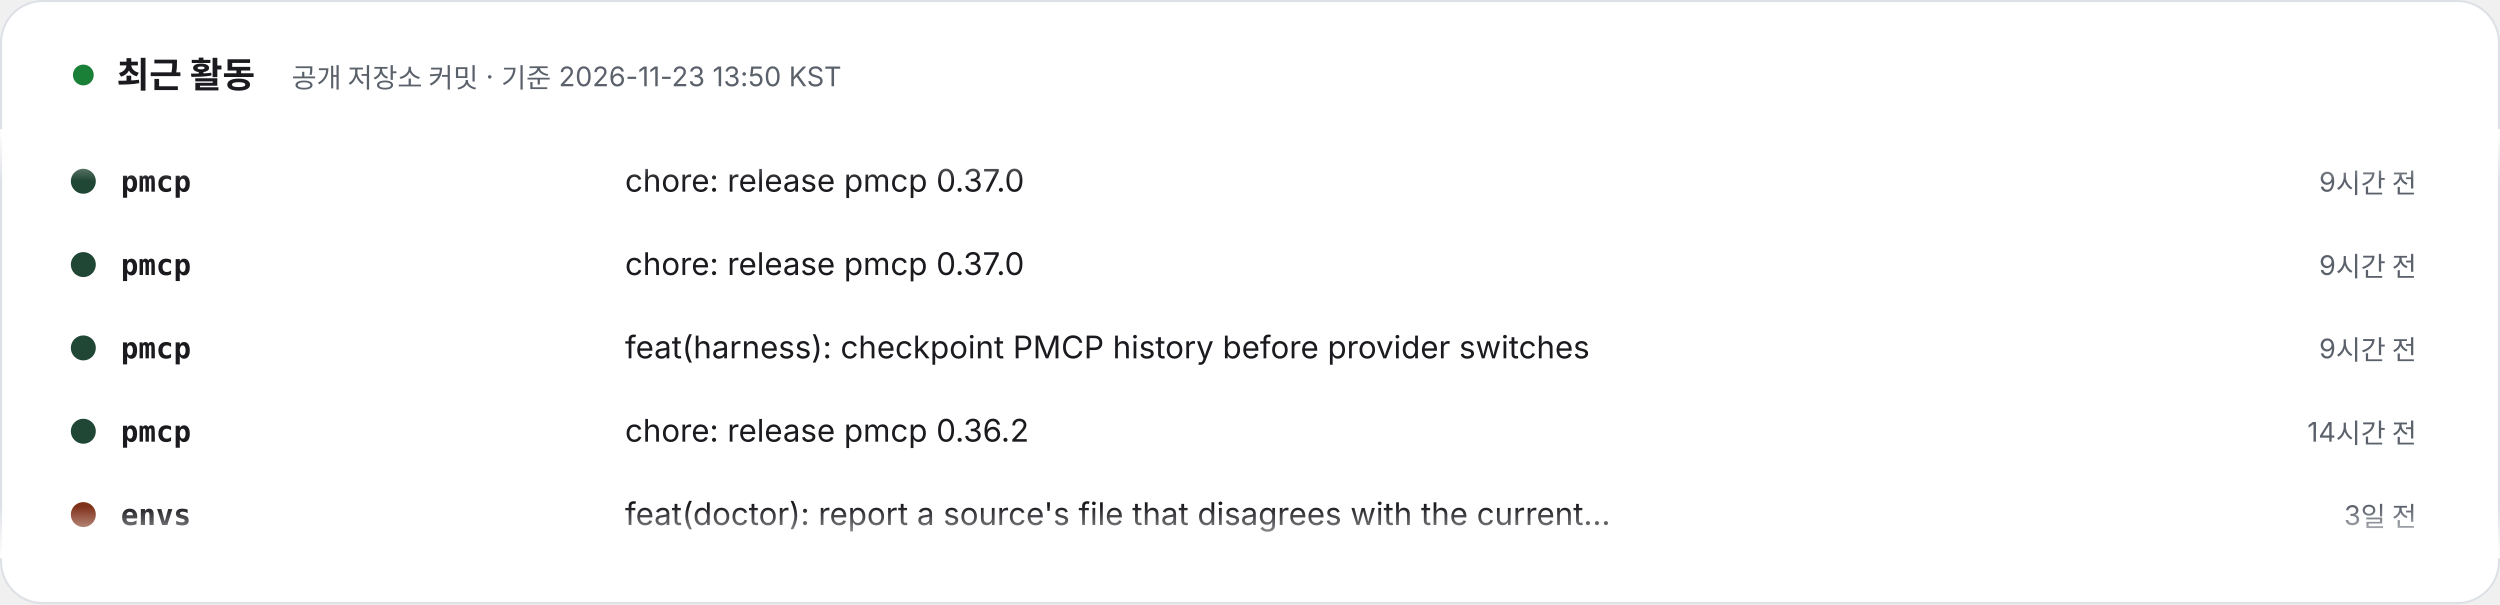
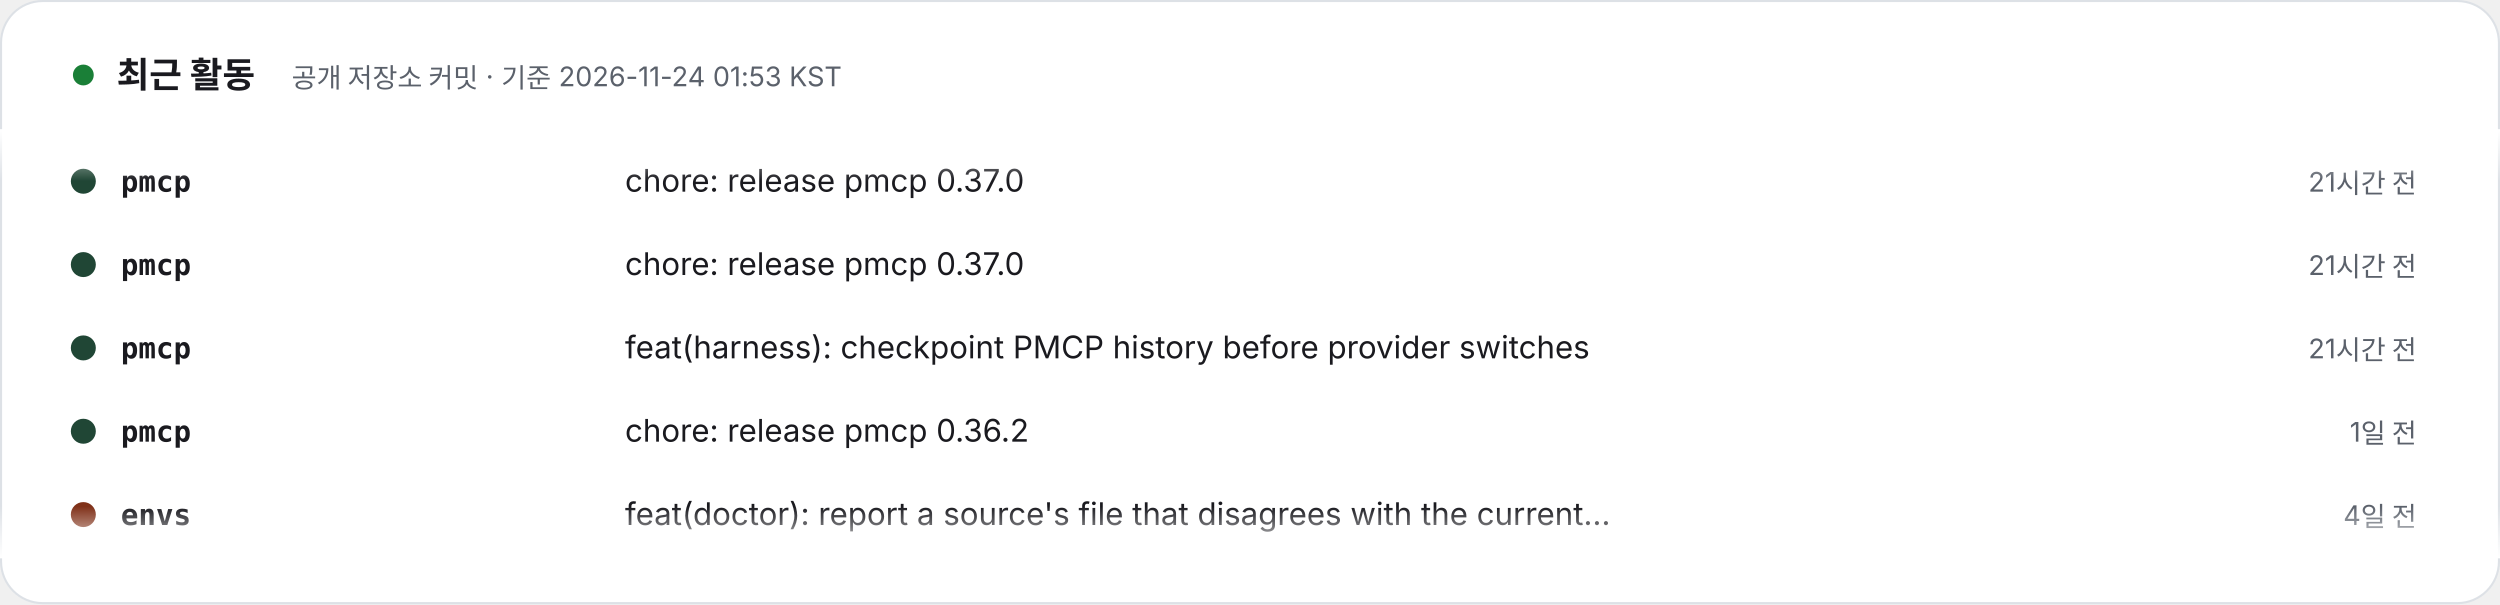
- <svg xmlns="http://www.w3.org/2000/svg" width="1200" height="290" viewBox="0 0 1200 290" role="img" aria-label="최근 활동 – 공개 저장소 커밋 · 기준 2026-11-23 13:50 KST. 1) pmcp: chore: release pmcp 0.37.0 (9시간 전). 2) pmcp: chore: release pmcp 0.37.0 (9시간 전). 3) pmcp: feat(harness): checkpoint PMCP history before provider switches (9시간 전). 4) pmcp: chore: release pmcp 0.36.2 (14시간 전). 5) envs: feat(doctor): report a source's file that disagrees with the current release (3일 전). 6) envs: chore(release): 0.5.3, doctor reports a source's file that disagrees with the current release (3일 전). 7) specfold: release: 0.10.0 (5일 전). 8) specfold: feat(check): mounted repositories resolve through their workspace; D1 skips version bumps (5일 전).">
+ <svg xmlns="http://www.w3.org/2000/svg" width="1200" height="290" viewBox="0 0 1200 290" role="img" aria-label="최근 활동 – 공개 저장소 커밋 · 기준 2026-11-24 01:53 KST. 1) pmcp: chore: release pmcp 0.37.0 (21시간 전). 2) pmcp: chore: release pmcp 0.37.0 (21시간 전). 3) pmcp: feat(harness): checkpoint PMCP history before provider switches (21시간 전). 4) pmcp: chore: release pmcp 0.36.2 (1일 전). 5) envs: feat(doctor): report a source's file that disagrees with the current release (4일 전). 6) envs: chore(release): 0.5.3, doctor reports a source's file that disagrees with the current release (4일 전). 7) specfold: release: 0.10.0 (5일 전). 8) specfold: feat(check): mounted repositories resolve through their workspace; D1 skips version bumps (5일 전).">
  <style>text{font-family:Pretendard,'Apple SD Gothic Neo','Noto Sans KR',-apple-system,'Segoe UI',sans-serif} .m{font-family:ui-monospace,SFMono-Regular,Menlo,Consolas,monospace} @media (prefers-reduced-motion: reduce){animateTransform{display:none}}</style>
  <defs>
    <clipPath id="v">
      <rect x="0" y="62" width="1200" height="206" />
    </clipPath>
    <linearGradient id="fd" x1="0" y1="0" x2="0" y2="1">
      <stop offset="0" stop-color="#FFFFFF" />
      <stop offset=".12" stop-color="#FFFFFF" stop-opacity="0" />
      <stop offset=".88" stop-color="#FFFFFF" stop-opacity="0" />
      <stop offset="1" stop-color="#FFFFFF" />
    </linearGradient>
  </defs>
  <rect x=".5" y=".5" width="1199" height="289" rx="20" fill="#FFFFFF" stroke="#DDE1E6" />
  <circle cx="40" cy="36" r="5" fill="#1a7f37">
    <animate attributeName="opacity" values="1;.3;1" dur="2s" repeatCount="indefinite" />
  </circle>
  <text x="56" y="42" font-size="17" font-weight="800" fill="#1A1A1F">최근 활동</text>
-   <text x="140" y="42" font-size="13" fill="#5B616B">공개 저장소 커밋 · 기준 2026-11-23 13:50 KST</text>
+   <text x="140" y="42" font-size="13" fill="#5B616B">공개 저장소 커밋 · 기준 2026-11-24 01:53 KST</text>
  <g clip-path="url(#v)">
    <g transform="translate(0 92)">
      <g>
        <animateTransform attributeName="transform" type="translate" from="0 0" to="0 -320" dur="24s" repeatCount="indefinite" />
        <g transform="translate(0 0)">
          <circle cx="40" cy="-5" r="6" fill="#204635" />
          <text x="58" y="0" class="m" font-size="14" fill="#1A1A1F" font-weight="700">pmcp</text>
          <text x="300" y="0" font-size="15" fill="#1A1A1F">chore: release pmcp 0.37.0</text>
-           <text x="1160" y="0" text-anchor="end" font-size="13" fill="#5B616B">9시간 전</text>
+           <text x="1160" y="0" text-anchor="end" font-size="13" fill="#5B616B">21시간 전</text>
        </g>
        <g transform="translate(0 40)">
          <circle cx="40" cy="-5" r="6" fill="#204635" />
          <text x="58" y="0" class="m" font-size="14" fill="#1A1A1F" font-weight="700">pmcp</text>
          <text x="300" y="0" font-size="15" fill="#1A1A1F">chore: release pmcp 0.37.0</text>
-           <text x="1160" y="0" text-anchor="end" font-size="13" fill="#5B616B">9시간 전</text>
+           <text x="1160" y="0" text-anchor="end" font-size="13" fill="#5B616B">21시간 전</text>
        </g>
        <g transform="translate(0 80)">
          <circle cx="40" cy="-5" r="6" fill="#204635" />
          <text x="58" y="0" class="m" font-size="14" fill="#1A1A1F" font-weight="700">pmcp</text>
          <text x="300" y="0" font-size="15" fill="#1A1A1F">feat(harness): checkpoint PMCP history before provider switches</text>
-           <text x="1160" y="0" text-anchor="end" font-size="13" fill="#5B616B">9시간 전</text>
+           <text x="1160" y="0" text-anchor="end" font-size="13" fill="#5B616B">21시간 전</text>
        </g>
        <g transform="translate(0 120)">
          <circle cx="40" cy="-5" r="6" fill="#204635" />
          <text x="58" y="0" class="m" font-size="14" fill="#1A1A1F" font-weight="700">pmcp</text>
          <text x="300" y="0" font-size="15" fill="#1A1A1F">chore: release pmcp 0.36.2</text>
-           <text x="1160" y="0" text-anchor="end" font-size="13" fill="#5B616B">14시간 전</text>
+           <text x="1160" y="0" text-anchor="end" font-size="13" fill="#5B616B">1일 전</text>
        </g>
        <g transform="translate(0 160)">
          <circle cx="40" cy="-5" r="6" fill="#803119" />
          <text x="58" y="0" class="m" font-size="14" fill="#1A1A1F" font-weight="700">envs</text>
          <text x="300" y="0" font-size="15" fill="#1A1A1F">feat(doctor): report a source's file that disagrees with the current…</text>
-           <text x="1160" y="0" text-anchor="end" font-size="13" fill="#5B616B">3일 전</text>
+           <text x="1160" y="0" text-anchor="end" font-size="13" fill="#5B616B">4일 전</text>
        </g>
        <g transform="translate(0 200)">
          <circle cx="40" cy="-5" r="6" fill="#803119" />
          <text x="58" y="0" class="m" font-size="14" fill="#1A1A1F" font-weight="700">envs</text>
          <text x="300" y="0" font-size="15" fill="#1A1A1F">chore(release): 0.5.3, doctor reports a source's file that disagrees…</text>
-           <text x="1160" y="0" text-anchor="end" font-size="13" fill="#5B616B">3일 전</text>
+           <text x="1160" y="0" text-anchor="end" font-size="13" fill="#5B616B">4일 전</text>
        </g>
        <g transform="translate(0 240)">
          <circle cx="40" cy="-5" r="6" fill="#d94925" />
          <text x="58" y="0" class="m" font-size="14" fill="#1A1A1F" font-weight="700">specfold</text>
          <text x="300" y="0" font-size="15" fill="#1A1A1F">release: 0.10.0</text>
          <text x="1160" y="0" text-anchor="end" font-size="13" fill="#5B616B">5일 전</text>
        </g>
        <g transform="translate(0 280)">
          <circle cx="40" cy="-5" r="6" fill="#d94925" />
          <text x="58" y="0" class="m" font-size="14" fill="#1A1A1F" font-weight="700">specfold</text>
          <text x="300" y="0" font-size="15" fill="#1A1A1F">feat(check): mounted repositories resolve through their workspace; D…</text>
          <text x="1160" y="0" text-anchor="end" font-size="13" fill="#5B616B">5일 전</text>
        </g>
        <g transform="translate(0 320)">
          <circle cx="40" cy="-5" r="6" fill="#204635" />
          <text x="58" y="0" class="m" font-size="14" fill="#1A1A1F" font-weight="700">pmcp</text>
          <text x="300" y="0" font-size="15" fill="#1A1A1F">chore: release pmcp 0.37.0</text>
-           <text x="1160" y="0" text-anchor="end" font-size="13" fill="#5B616B">9시간 전</text>
+           <text x="1160" y="0" text-anchor="end" font-size="13" fill="#5B616B">21시간 전</text>
        </g>
        <g transform="translate(0 360)">
          <circle cx="40" cy="-5" r="6" fill="#204635" />
          <text x="58" y="0" class="m" font-size="14" fill="#1A1A1F" font-weight="700">pmcp</text>
          <text x="300" y="0" font-size="15" fill="#1A1A1F">chore: release pmcp 0.37.0</text>
-           <text x="1160" y="0" text-anchor="end" font-size="13" fill="#5B616B">9시간 전</text>
+           <text x="1160" y="0" text-anchor="end" font-size="13" fill="#5B616B">21시간 전</text>
        </g>
        <g transform="translate(0 400)">
          <circle cx="40" cy="-5" r="6" fill="#204635" />
          <text x="58" y="0" class="m" font-size="14" fill="#1A1A1F" font-weight="700">pmcp</text>
          <text x="300" y="0" font-size="15" fill="#1A1A1F">feat(harness): checkpoint PMCP history before provider switches</text>
-           <text x="1160" y="0" text-anchor="end" font-size="13" fill="#5B616B">9시간 전</text>
+           <text x="1160" y="0" text-anchor="end" font-size="13" fill="#5B616B">21시간 전</text>
        </g>
        <g transform="translate(0 440)">
          <circle cx="40" cy="-5" r="6" fill="#204635" />
          <text x="58" y="0" class="m" font-size="14" fill="#1A1A1F" font-weight="700">pmcp</text>
          <text x="300" y="0" font-size="15" fill="#1A1A1F">chore: release pmcp 0.36.2</text>
-           <text x="1160" y="0" text-anchor="end" font-size="13" fill="#5B616B">14시간 전</text>
+           <text x="1160" y="0" text-anchor="end" font-size="13" fill="#5B616B">1일 전</text>
        </g>
        <g transform="translate(0 480)">
          <circle cx="40" cy="-5" r="6" fill="#803119" />
          <text x="58" y="0" class="m" font-size="14" fill="#1A1A1F" font-weight="700">envs</text>
          <text x="300" y="0" font-size="15" fill="#1A1A1F">feat(doctor): report a source's file that disagrees with the current…</text>
-           <text x="1160" y="0" text-anchor="end" font-size="13" fill="#5B616B">3일 전</text>
+           <text x="1160" y="0" text-anchor="end" font-size="13" fill="#5B616B">4일 전</text>
        </g>
      </g>
    </g>
  </g>
  <rect x="0" y="62" width="1200" height="206" fill="url(#fd)" />
</svg>
